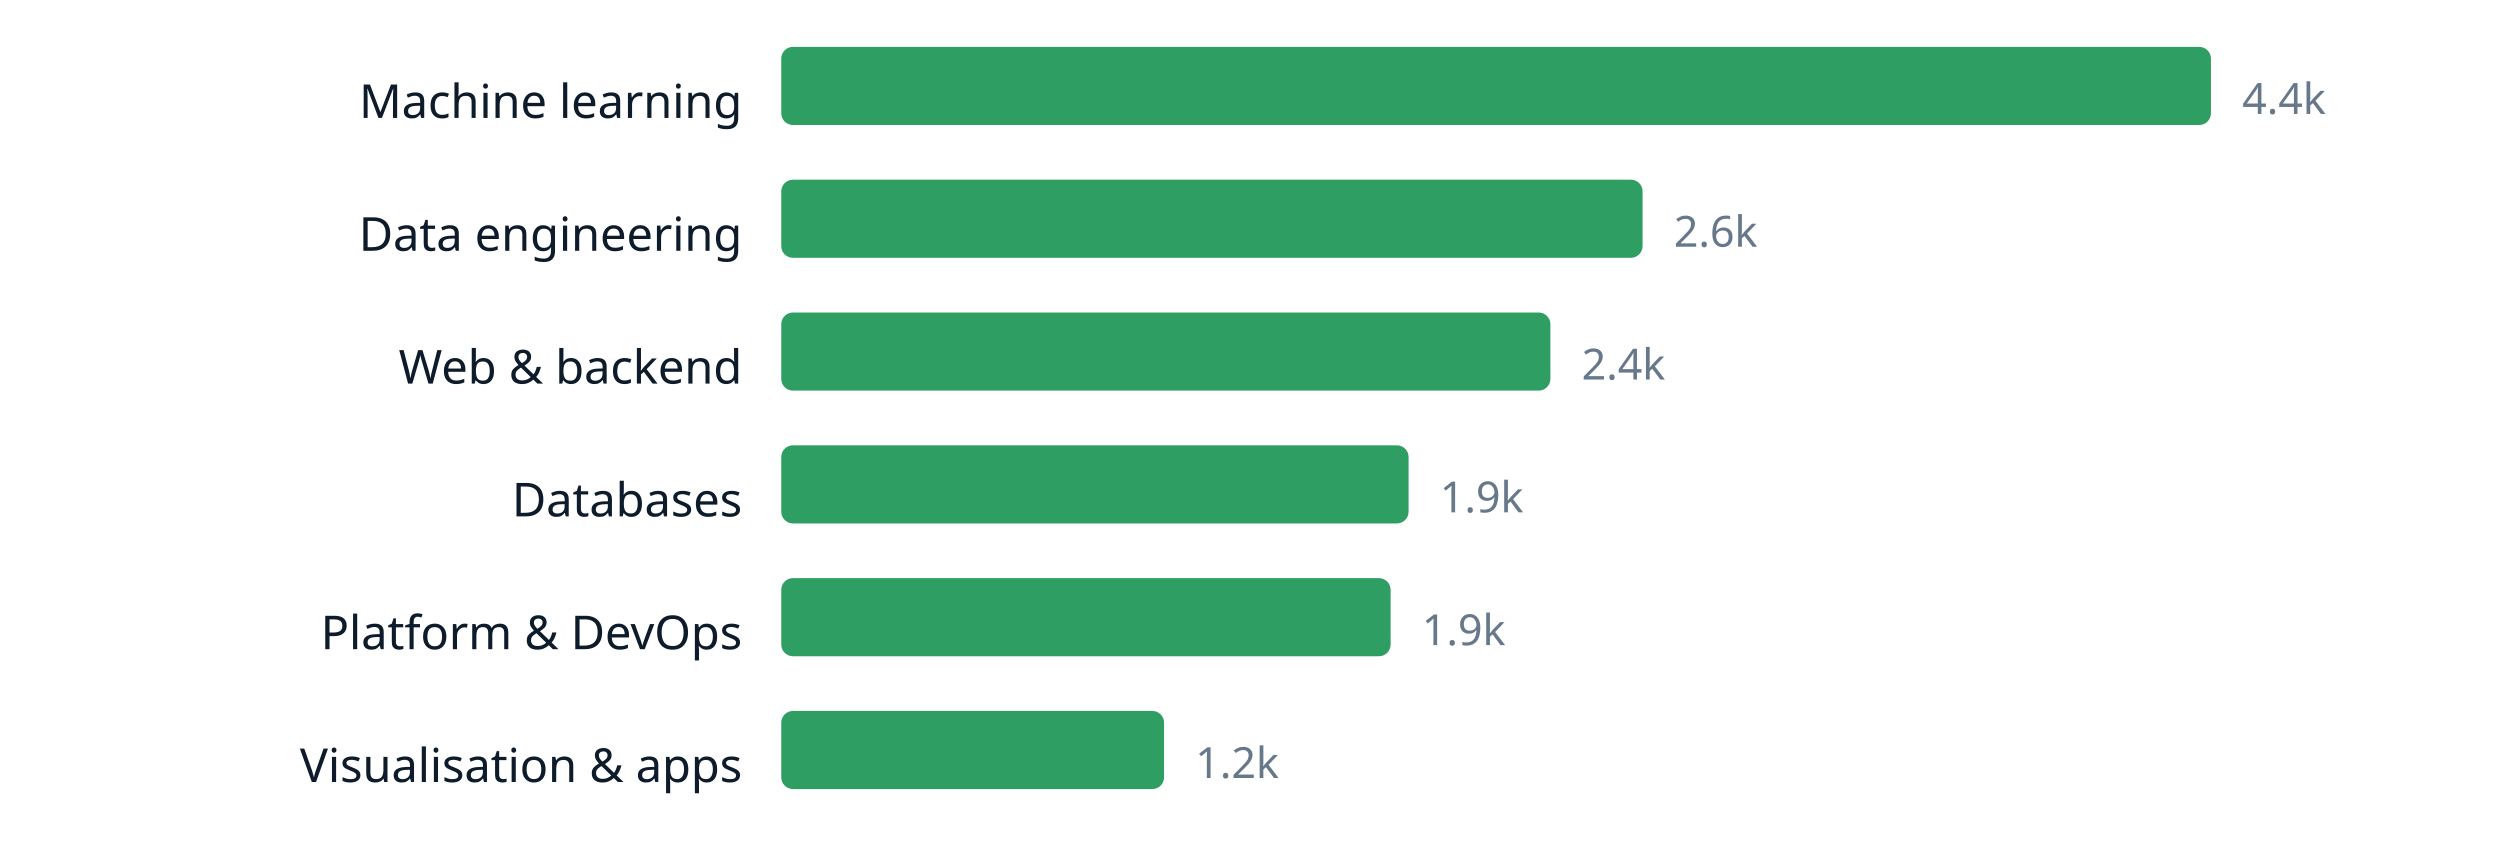
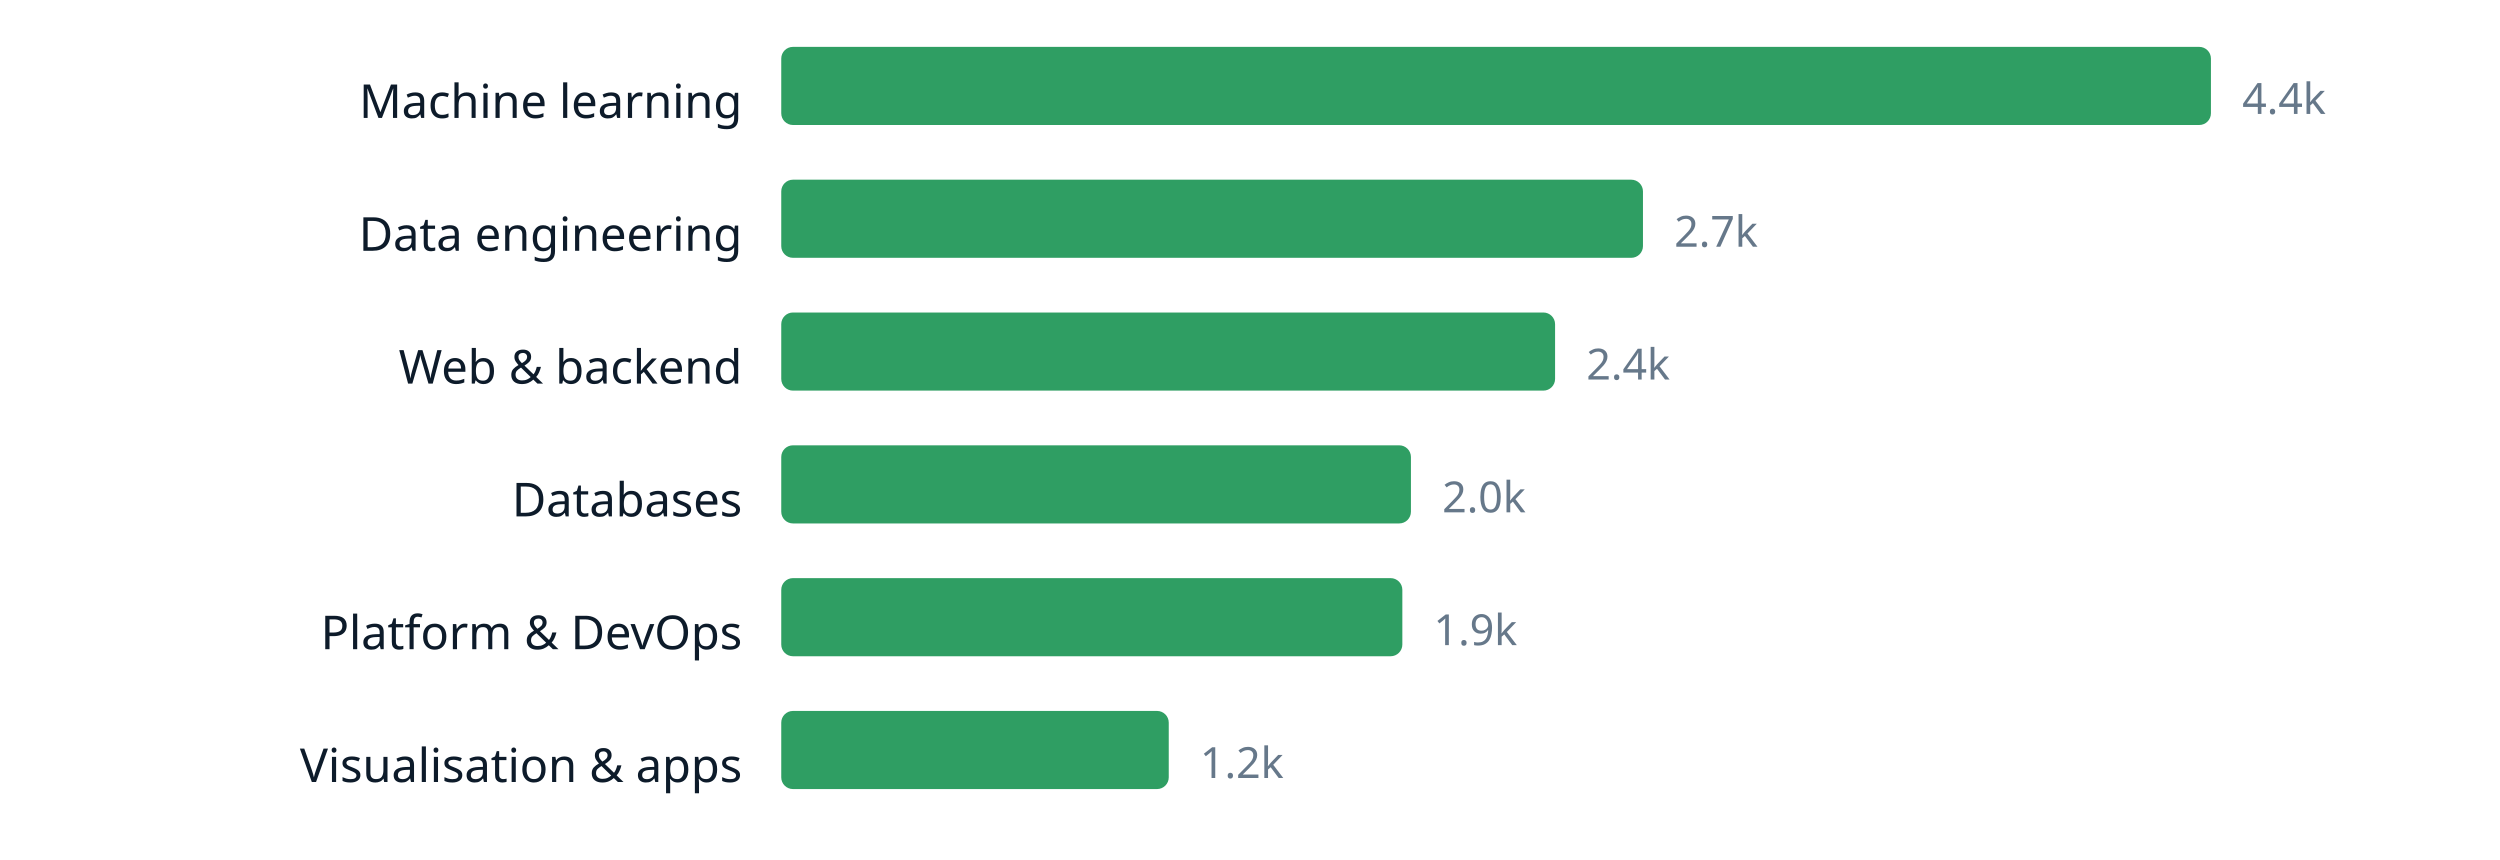
<svg xmlns="http://www.w3.org/2000/svg" width="640" height="220" viewBox="0 0 640 220" role="img" aria-label="chart" font-family="ui-sans-serif, system-ui, sans-serif">
  <text x="190" y="30.2" text-anchor="end" font-size="12" fill="#0d1b2a">Machine learning</text>
  <rect x="200" y="12" width="366.0" height="20" rx="3" fill="#2f9e63" />
  <text x="574.0" y="29.16" font-size="11" fill="#66788a">4.4k</text>
  <text x="190" y="64.2" text-anchor="end" font-size="12" fill="#0d1b2a">Data engineering</text>
-   <rect x="200" y="46" width="220.5" height="20" rx="3" fill="#2f9e63" />
-   <text x="428.5" y="63.16" font-size="11" fill="#66788a">2.6k</text>
+   <rect x="200" y="46" width="220.6" height="20" rx="3" fill="#2f9e63" />
+   <text x="428.6" y="63.16" font-size="11" fill="#66788a">2.7k</text>
  <text x="190" y="98.2" text-anchor="end" font-size="12" fill="#0d1b2a">Web &amp; backend</text>
-   <rect x="200" y="80" width="196.9" height="20" rx="3" fill="#2f9e63" />
-   <text x="404.9" y="97.16" font-size="11" fill="#66788a">2.4k</text>
+   <rect x="200" y="80" width="198.1" height="20" rx="3" fill="#2f9e63" />
+   <text x="406.1" y="97.16" font-size="11" fill="#66788a">2.4k</text>
  <text x="190" y="132.2" text-anchor="end" font-size="12" fill="#0d1b2a">Databases</text>
-   <rect x="200" y="114" width="160.6" height="20" rx="3" fill="#2f9e63" />
-   <text x="368.6" y="131.16" font-size="11" fill="#66788a">1.9k</text>
+   <rect x="200" y="114" width="161.2" height="20" rx="3" fill="#2f9e63" />
+   <text x="369.2" y="131.16" font-size="11" fill="#66788a">2.0k</text>
  <text x="190" y="166.2" text-anchor="end" font-size="12" fill="#0d1b2a">Platform &amp; DevOps</text>
-   <rect x="200" y="148" width="156.0" height="20" rx="3" fill="#2f9e63" />
-   <text x="364.0" y="165.16" font-size="11" fill="#66788a">1.9k</text>
+   <rect x="200" y="148" width="159.0" height="20" rx="3" fill="#2f9e63" />
+   <text x="367.0" y="165.16" font-size="11" fill="#66788a">1.9k</text>
  <text x="190" y="200.2" text-anchor="end" font-size="12" fill="#0d1b2a">Visualisation &amp; apps</text>
-   <rect x="200" y="182" width="98.0" height="20" rx="3" fill="#2f9e63" />
-   <text x="306.0" y="199.16" font-size="11" fill="#66788a">1.2k</text>
+   <rect x="200" y="182" width="99.2" height="20" rx="3" fill="#2f9e63" />
+   <text x="307.2" y="199.16" font-size="11" fill="#66788a">1.2k</text>
</svg>
